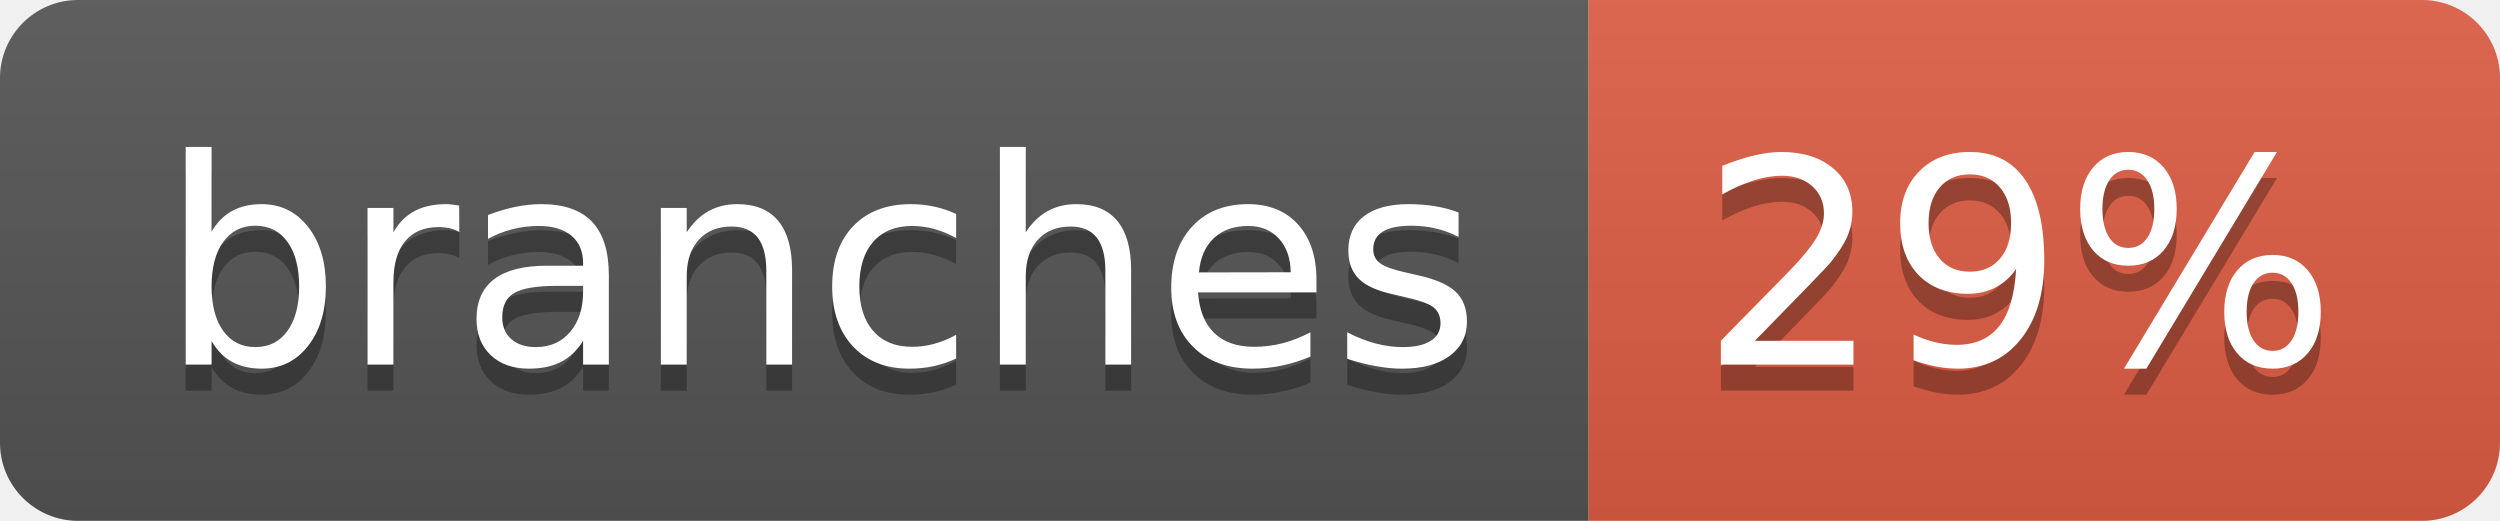
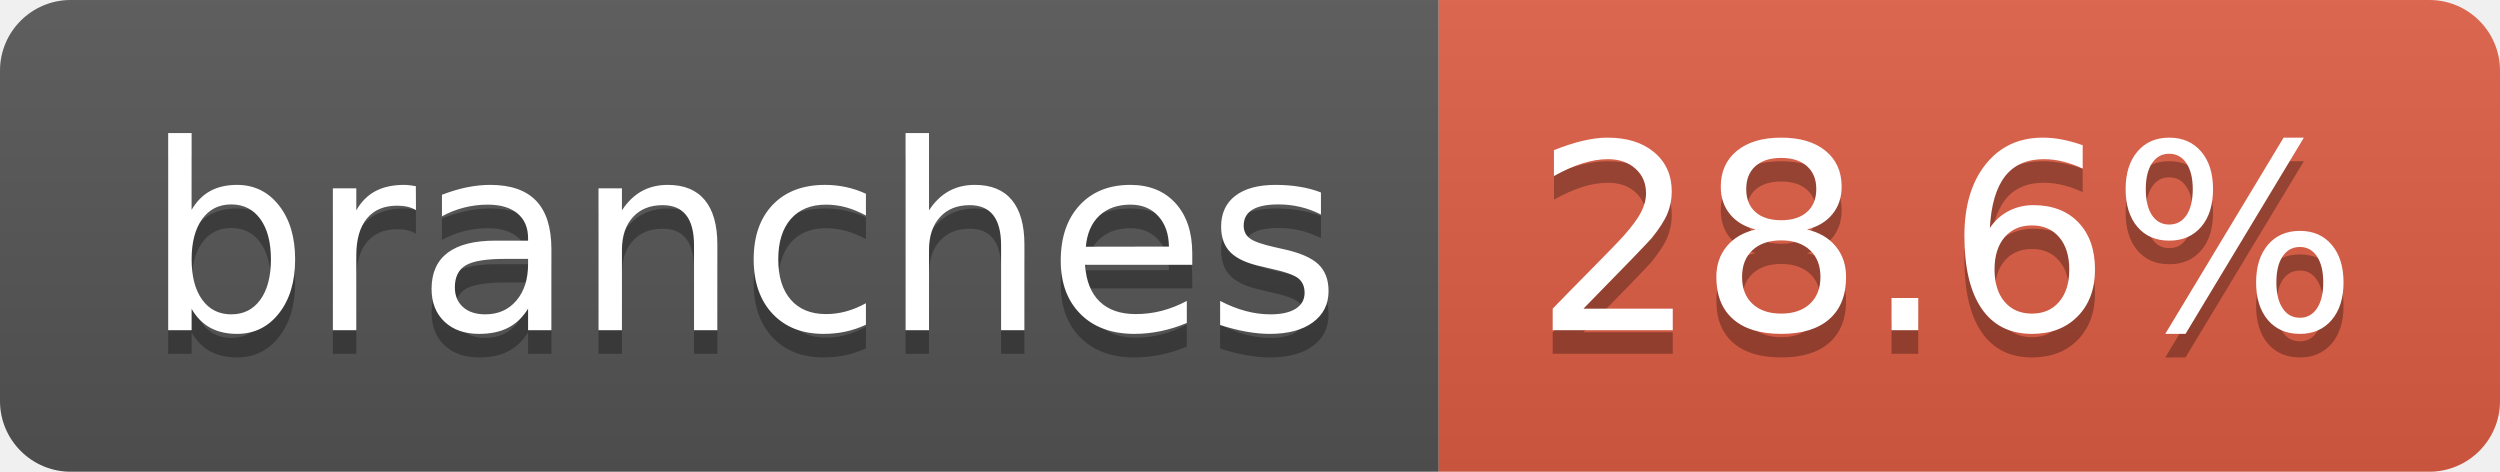
- <svg xmlns="http://www.w3.org/2000/svg" width="96" height="20" role="img" aria-label="branches: 29%">
+ <svg xmlns="http://www.w3.org/2000/svg" width="106" height="20" role="img" aria-label="branches: 28.6%">
  <linearGradient id="s" x2="0" y2="100%">
    <stop offset="0" stop-color="#bbb" stop-opacity=".1" />
    <stop offset="1" stop-opacity=".1" />
  </linearGradient>
  <clipPath id="r">
-     <rect width="96" height="20" rx="3" fill="#fff" />
+     <rect width="106" height="20" rx="3" fill="#fff" />
  </clipPath>
  <g clip-path="url(#r)">
    <rect width="61" height="20" fill="#555" />
-     <rect x="61" width="35" height="20" fill="#e05d44" />
-     <rect width="96" height="20" fill="url(#s)" />
+     <rect x="61" width="45" height="20" fill="#e05d44" />
+     <rect width="106" height="20" fill="url(#s)" />
  </g>
  <g fill="#fff" text-anchor="middle" font-family="Verdana,Geneva,DejaVu Sans,sans-serif" text-rendering="geometricPrecision" font-size="110">
    <text aria-hidden="true" x="315" y="150" fill="#010101" fill-opacity=".3" transform="scale(.1)" textLength="507">branches</text>
    <text x="315" y="140" transform="scale(.1)" fill="#fff" textLength="507">branches</text>
-     <text aria-hidden="true" x="775" y="150" fill="#010101" fill-opacity=".3" transform="scale(.1)" textLength="245">29%</text>
-     <text x="775" y="140" transform="scale(.1)" fill="#fff" textLength="245">29%</text>
+     <text aria-hidden="true" x="825" y="150" fill="#010101" fill-opacity=".3" transform="scale(.1)" textLength="350">28.6%</text>
+     <text x="825" y="140" transform="scale(.1)" fill="#fff" textLength="350">28.6%</text>
  </g>
</svg>
